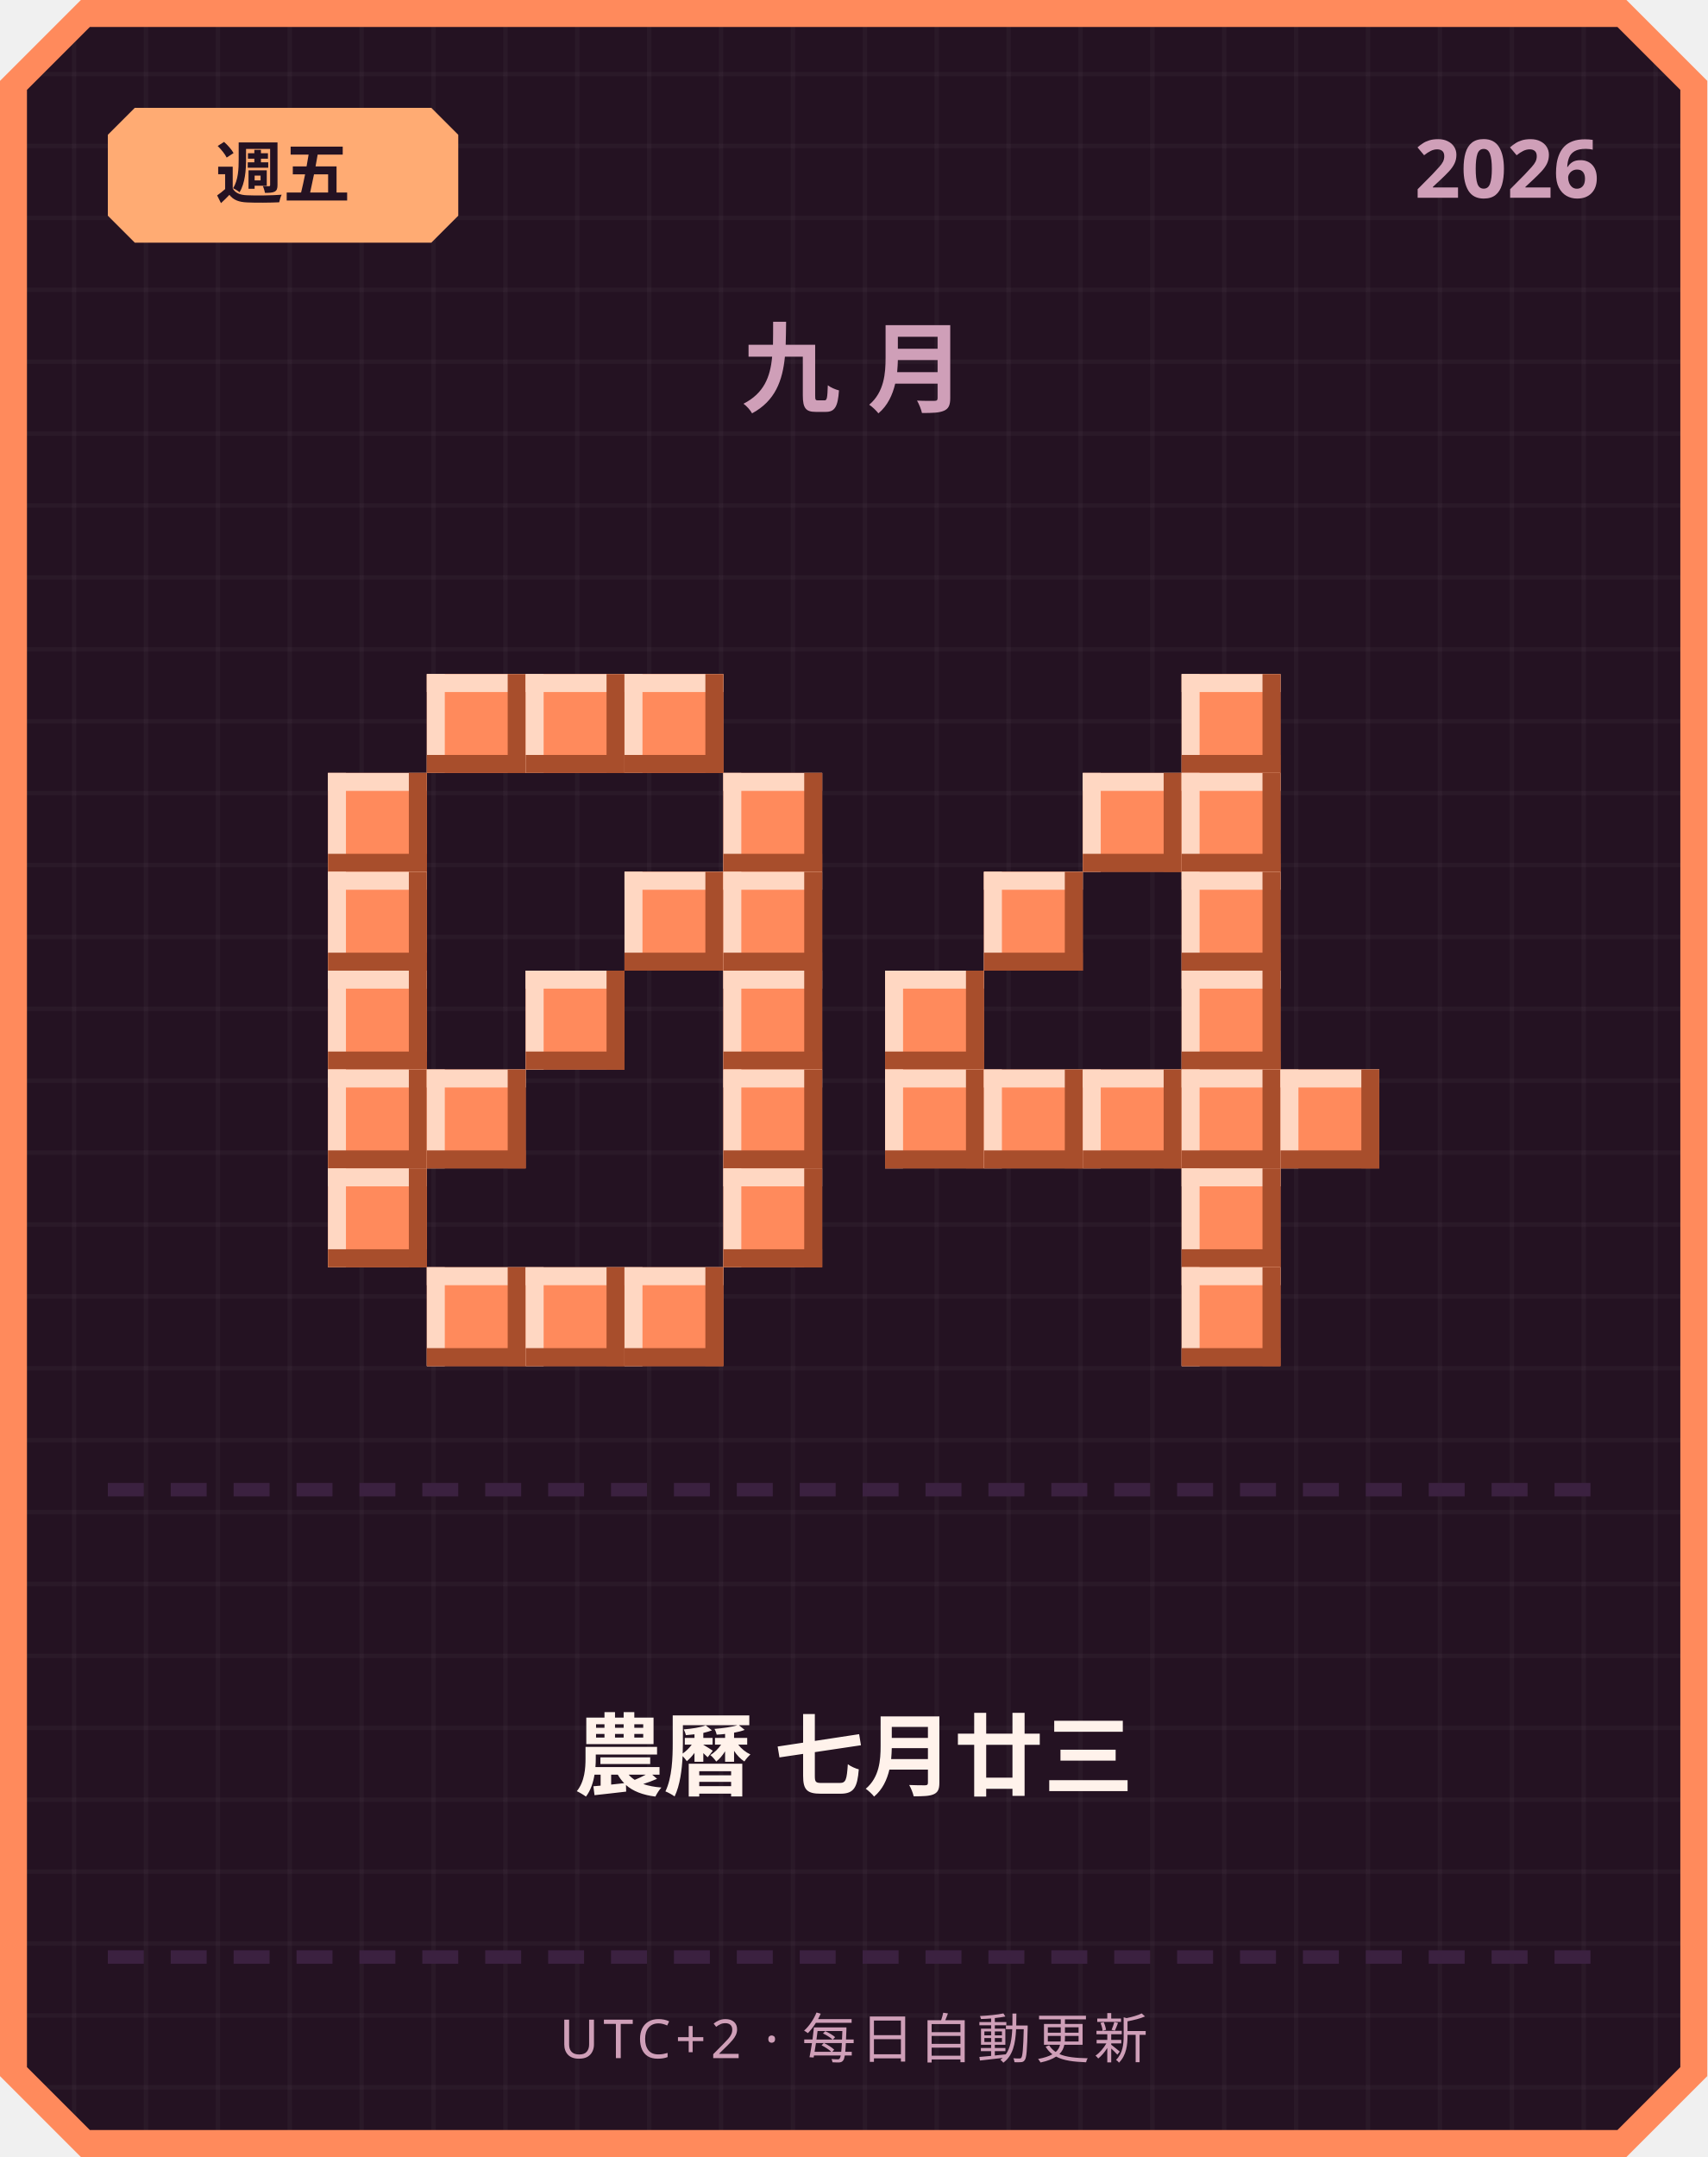
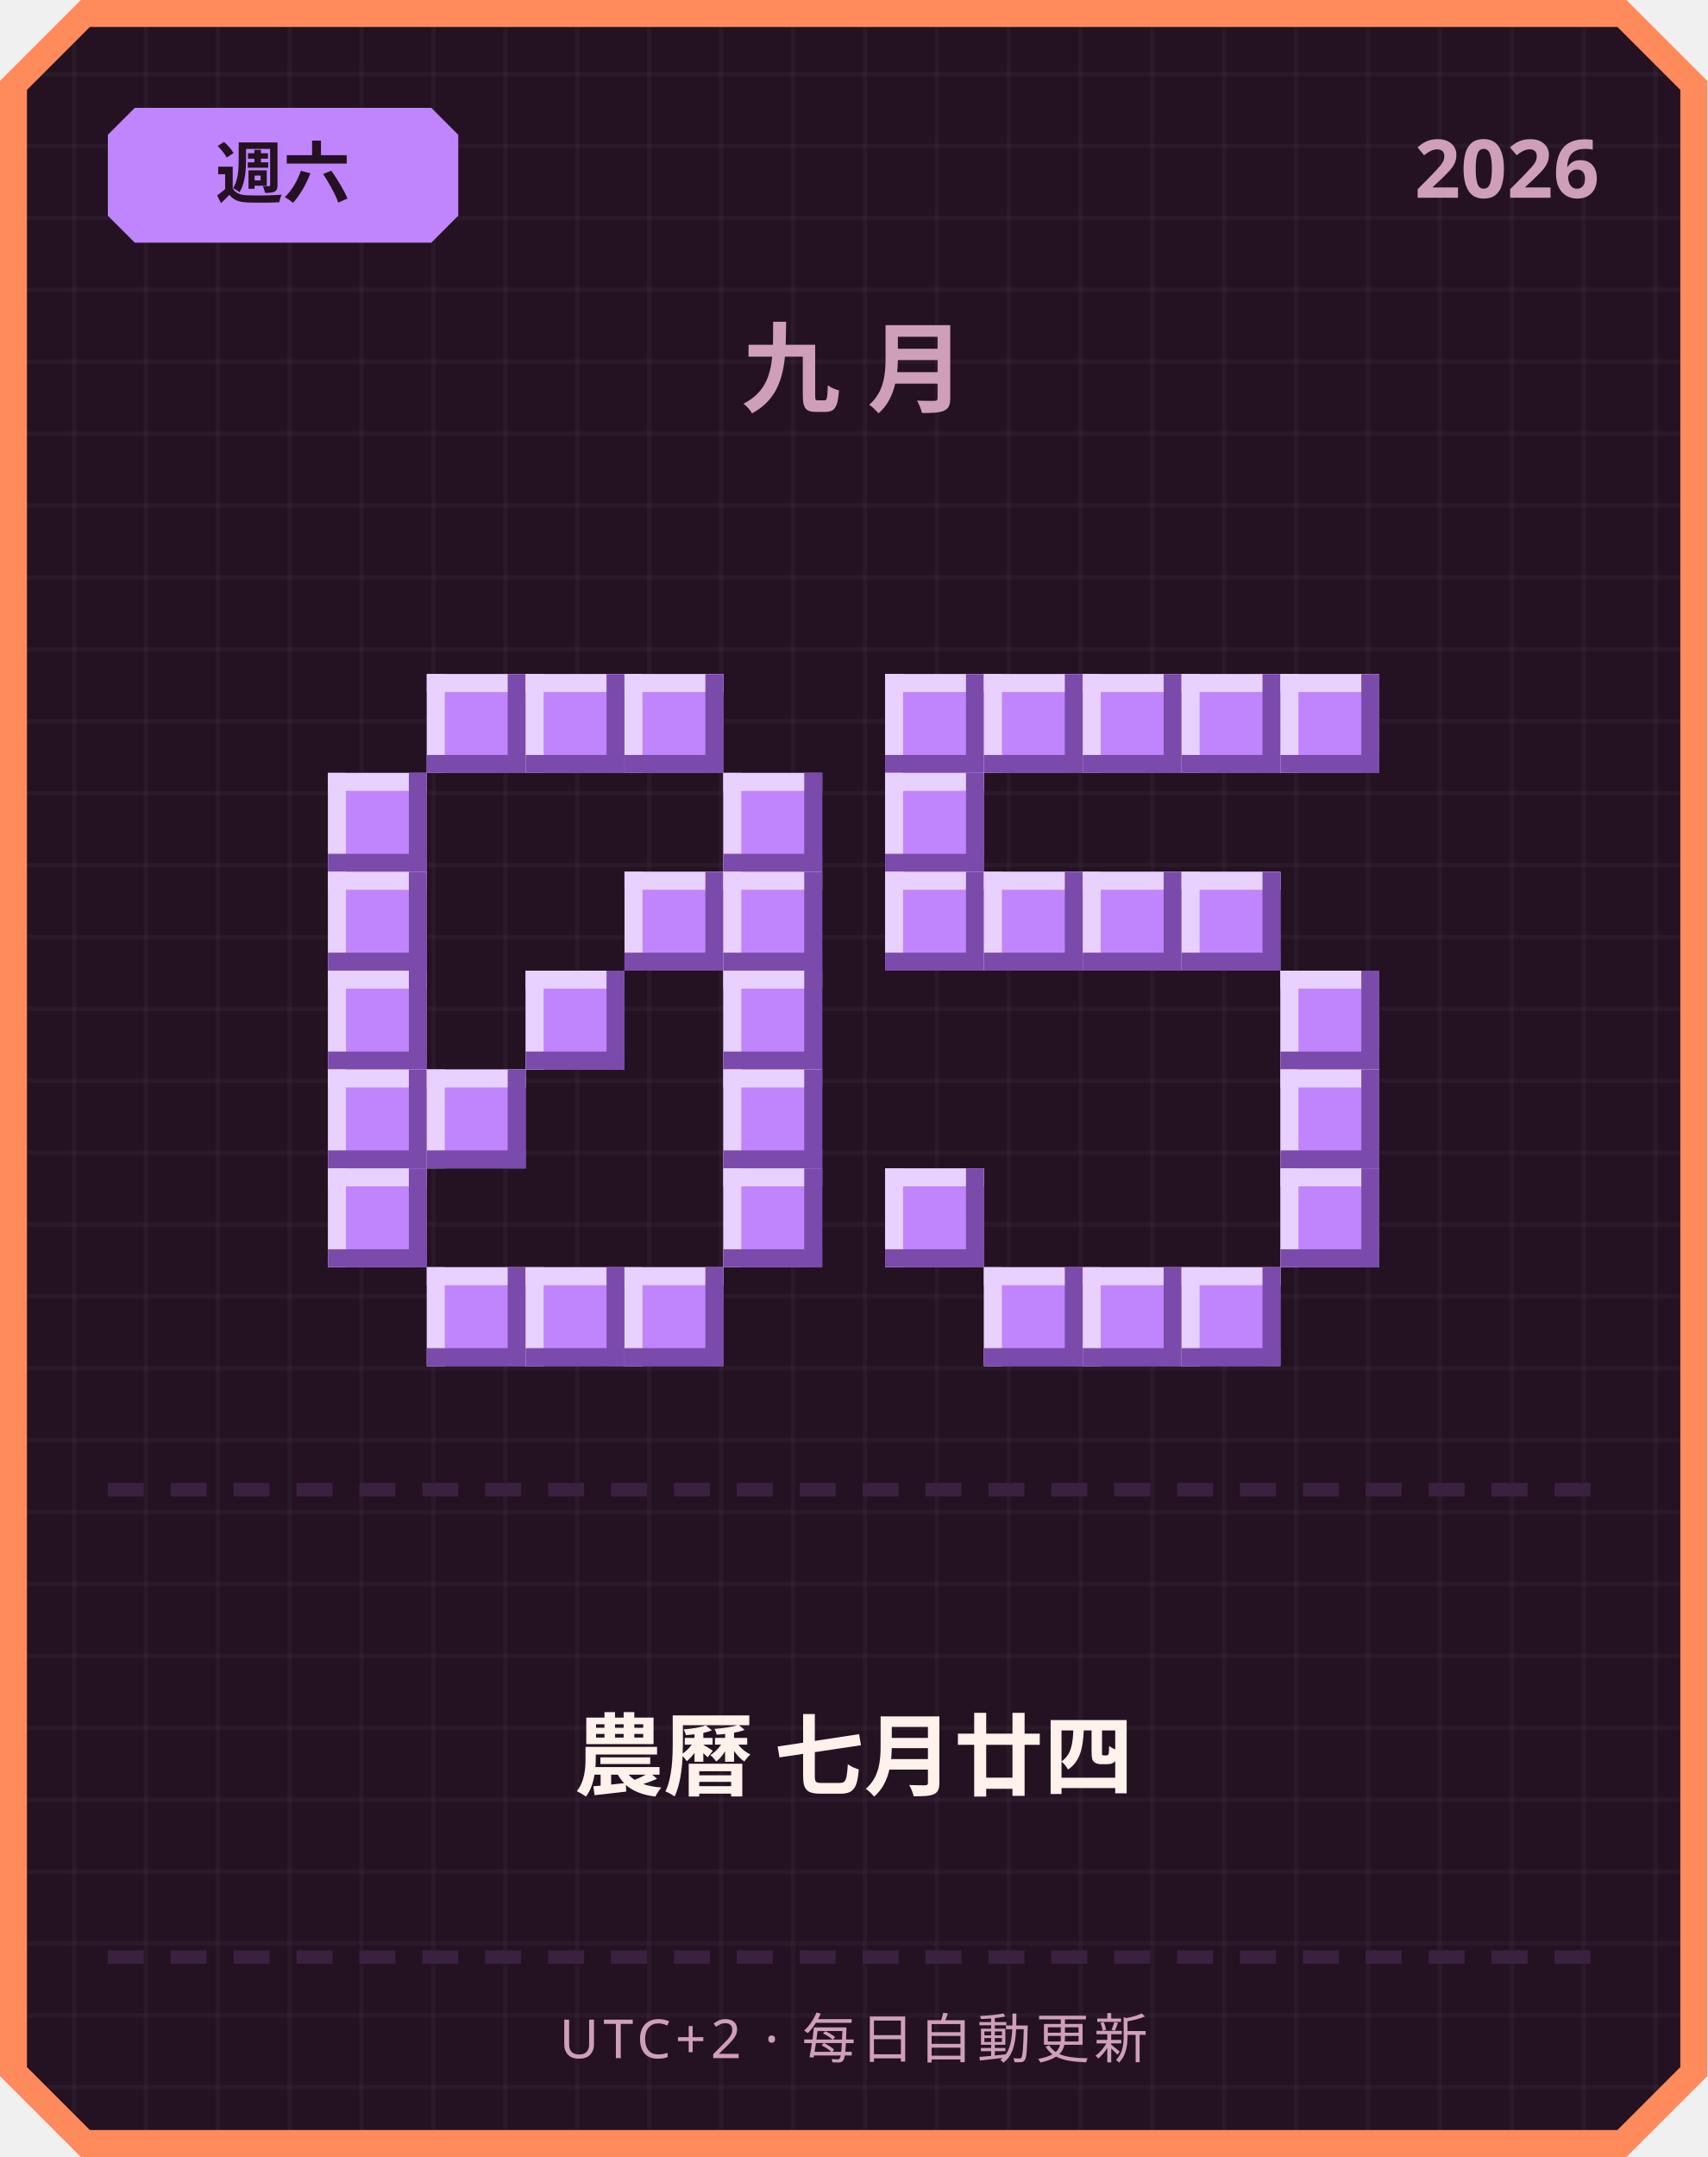
<svg xmlns="http://www.w3.org/2000/svg" width="380" height="480" viewBox="0 0 380 480">
  <defs>
    <pattern id="grid" width="16" height="16" patternUnits="userSpaceOnUse">
      <rect width="16" height="16" fill="#241222" />
      <rect width="1" height="16" fill="#ffffff" opacity="0.03" />
      <rect width="16" height="1" fill="#ffffff" opacity="0.03" />
    </pattern>
  </defs>
  <path d="M 18,0 L 362,0 L 380,18 L 380,462 L 362,480 L 18,480 L 0,462 L 0,18 Z" fill="#ff8a5c" />
  <path d="M 20,6 L 360,6 L 374,20 L 374,460 L 360,474 L 20,474 L 6,460 L 6,20 Z" fill="url(#grid)" />
-   <path d="M 30,24 L 96,24 L 102,30 L 102,48 L 96,54 L 30,54 L 24,48 L 24,30 Z" fill="#ffab73" />
-   <text x="63" y="44" text-anchor="middle" font-family="'Segoe UI', sans-serif" font-size="15" font-weight="700" fill="#241222">週五</text>
+   <path d="M 30,24 L 96,24 L 102,30 L 102,48 L 96,54 L 30,54 L 24,48 L 24,30 Z" fill="#c084fc" />
+   <text x="63" y="44" text-anchor="middle" font-family="'Segoe UI', sans-serif" font-size="15" font-weight="700" fill="#241222">週六</text>
  <text x="356" y="44" text-anchor="end" font-family="'Segoe UI', sans-serif" font-size="18" font-weight="700" fill="#cf9fb8">2026</text>
  <text x="190" y="90" text-anchor="middle" font-family="'Segoe UI', sans-serif" font-size="22" font-weight="700" letter-spacing="6" fill="#cf9fb8">九月</text>
-   <rect x="95" y="150" width="22" height="22" fill="#ff8a5c" />
-   <rect x="95" y="150" width="22" height="4" fill="#ffd7c2" />
-   <rect x="95" y="150" width="4" height="22" fill="#ffd7c2" />
-   <rect x="95" y="168" width="22" height="4" fill="#a84e2c" />
-   <rect x="113" y="150" width="4" height="22" fill="#a84e2c" />
-   <rect x="117" y="150" width="22" height="22" fill="#ff8a5c" />
-   <rect x="117" y="150" width="22" height="4" fill="#ffd7c2" />
-   <rect x="117" y="150" width="4" height="22" fill="#ffd7c2" />
-   <rect x="117" y="168" width="22" height="4" fill="#a84e2c" />
-   <rect x="135" y="150" width="4" height="22" fill="#a84e2c" />
-   <rect x="139" y="150" width="22" height="22" fill="#ff8a5c" />
-   <rect x="139" y="150" width="22" height="4" fill="#ffd7c2" />
-   <rect x="139" y="150" width="4" height="22" fill="#ffd7c2" />
-   <rect x="139" y="168" width="22" height="4" fill="#a84e2c" />
-   <rect x="157" y="150" width="4" height="22" fill="#a84e2c" />
-   <rect x="73" y="172" width="22" height="22" fill="#ff8a5c" />
-   <rect x="73" y="172" width="22" height="4" fill="#ffd7c2" />
-   <rect x="73" y="172" width="4" height="22" fill="#ffd7c2" />
-   <rect x="73" y="190" width="22" height="4" fill="#a84e2c" />
-   <rect x="91" y="172" width="4" height="22" fill="#a84e2c" />
-   <rect x="161" y="172" width="22" height="22" fill="#ff8a5c" />
-   <rect x="161" y="172" width="22" height="4" fill="#ffd7c2" />
-   <rect x="161" y="172" width="4" height="22" fill="#ffd7c2" />
-   <rect x="161" y="190" width="22" height="4" fill="#a84e2c" />
-   <rect x="179" y="172" width="4" height="22" fill="#a84e2c" />
-   <rect x="73" y="194" width="22" height="22" fill="#ff8a5c" />
-   <rect x="73" y="194" width="22" height="4" fill="#ffd7c2" />
-   <rect x="73" y="194" width="4" height="22" fill="#ffd7c2" />
-   <rect x="73" y="212" width="22" height="4" fill="#a84e2c" />
-   <rect x="91" y="194" width="4" height="22" fill="#a84e2c" />
-   <rect x="139" y="194" width="22" height="22" fill="#ff8a5c" />
-   <rect x="139" y="194" width="22" height="4" fill="#ffd7c2" />
-   <rect x="139" y="194" width="4" height="22" fill="#ffd7c2" />
-   <rect x="139" y="212" width="22" height="4" fill="#a84e2c" />
-   <rect x="157" y="194" width="4" height="22" fill="#a84e2c" />
-   <rect x="161" y="194" width="22" height="22" fill="#ff8a5c" />
-   <rect x="161" y="194" width="22" height="4" fill="#ffd7c2" />
-   <rect x="161" y="194" width="4" height="22" fill="#ffd7c2" />
-   <rect x="161" y="212" width="22" height="4" fill="#a84e2c" />
-   <rect x="179" y="194" width="4" height="22" fill="#a84e2c" />
-   <rect x="73" y="216" width="22" height="22" fill="#ff8a5c" />
-   <rect x="73" y="216" width="22" height="4" fill="#ffd7c2" />
-   <rect x="73" y="216" width="4" height="22" fill="#ffd7c2" />
-   <rect x="73" y="234" width="22" height="4" fill="#a84e2c" />
-   <rect x="91" y="216" width="4" height="22" fill="#a84e2c" />
-   <rect x="117" y="216" width="22" height="22" fill="#ff8a5c" />
-   <rect x="117" y="216" width="22" height="4" fill="#ffd7c2" />
-   <rect x="117" y="216" width="4" height="22" fill="#ffd7c2" />
-   <rect x="117" y="234" width="22" height="4" fill="#a84e2c" />
-   <rect x="135" y="216" width="4" height="22" fill="#a84e2c" />
-   <rect x="161" y="216" width="22" height="22" fill="#ff8a5c" />
-   <rect x="161" y="216" width="22" height="4" fill="#ffd7c2" />
-   <rect x="161" y="216" width="4" height="22" fill="#ffd7c2" />
-   <rect x="161" y="234" width="22" height="4" fill="#a84e2c" />
-   <rect x="179" y="216" width="4" height="22" fill="#a84e2c" />
-   <rect x="73" y="238" width="22" height="22" fill="#ff8a5c" />
-   <rect x="73" y="238" width="22" height="4" fill="#ffd7c2" />
-   <rect x="73" y="238" width="4" height="22" fill="#ffd7c2" />
-   <rect x="73" y="256" width="22" height="4" fill="#a84e2c" />
-   <rect x="91" y="238" width="4" height="22" fill="#a84e2c" />
-   <rect x="95" y="238" width="22" height="22" fill="#ff8a5c" />
-   <rect x="95" y="238" width="22" height="4" fill="#ffd7c2" />
-   <rect x="95" y="238" width="4" height="22" fill="#ffd7c2" />
-   <rect x="95" y="256" width="22" height="4" fill="#a84e2c" />
-   <rect x="113" y="238" width="4" height="22" fill="#a84e2c" />
-   <rect x="161" y="238" width="22" height="22" fill="#ff8a5c" />
-   <rect x="161" y="238" width="22" height="4" fill="#ffd7c2" />
-   <rect x="161" y="238" width="4" height="22" fill="#ffd7c2" />
-   <rect x="161" y="256" width="22" height="4" fill="#a84e2c" />
-   <rect x="179" y="238" width="4" height="22" fill="#a84e2c" />
-   <rect x="73" y="260" width="22" height="22" fill="#ff8a5c" />
-   <rect x="73" y="260" width="22" height="4" fill="#ffd7c2" />
-   <rect x="73" y="260" width="4" height="22" fill="#ffd7c2" />
-   <rect x="73" y="278" width="22" height="4" fill="#a84e2c" />
-   <rect x="91" y="260" width="4" height="22" fill="#a84e2c" />
-   <rect x="161" y="260" width="22" height="22" fill="#ff8a5c" />
-   <rect x="161" y="260" width="22" height="4" fill="#ffd7c2" />
-   <rect x="161" y="260" width="4" height="22" fill="#ffd7c2" />
-   <rect x="161" y="278" width="22" height="4" fill="#a84e2c" />
-   <rect x="179" y="260" width="4" height="22" fill="#a84e2c" />
-   <rect x="95" y="282" width="22" height="22" fill="#ff8a5c" />
-   <rect x="95" y="282" width="22" height="4" fill="#ffd7c2" />
-   <rect x="95" y="282" width="4" height="22" fill="#ffd7c2" />
-   <rect x="95" y="300" width="22" height="4" fill="#a84e2c" />
-   <rect x="113" y="282" width="4" height="22" fill="#a84e2c" />
-   <rect x="117" y="282" width="22" height="22" fill="#ff8a5c" />
-   <rect x="117" y="282" width="22" height="4" fill="#ffd7c2" />
-   <rect x="117" y="282" width="4" height="22" fill="#ffd7c2" />
-   <rect x="117" y="300" width="22" height="4" fill="#a84e2c" />
-   <rect x="135" y="282" width="4" height="22" fill="#a84e2c" />
-   <rect x="139" y="282" width="22" height="22" fill="#ff8a5c" />
-   <rect x="139" y="282" width="22" height="4" fill="#ffd7c2" />
-   <rect x="139" y="282" width="4" height="22" fill="#ffd7c2" />
-   <rect x="139" y="300" width="22" height="4" fill="#a84e2c" />
-   <rect x="157" y="282" width="4" height="22" fill="#a84e2c" />
-   <rect x="263" y="150" width="22" height="22" fill="#ff8a5c" />
-   <rect x="263" y="150" width="22" height="4" fill="#ffd7c2" />
-   <rect x="263" y="150" width="4" height="22" fill="#ffd7c2" />
-   <rect x="263" y="168" width="22" height="4" fill="#a84e2c" />
-   <rect x="281" y="150" width="4" height="22" fill="#a84e2c" />
-   <rect x="241" y="172" width="22" height="22" fill="#ff8a5c" />
-   <rect x="241" y="172" width="22" height="4" fill="#ffd7c2" />
-   <rect x="241" y="172" width="4" height="22" fill="#ffd7c2" />
-   <rect x="241" y="190" width="22" height="4" fill="#a84e2c" />
-   <rect x="259" y="172" width="4" height="22" fill="#a84e2c" />
-   <rect x="263" y="172" width="22" height="22" fill="#ff8a5c" />
-   <rect x="263" y="172" width="22" height="4" fill="#ffd7c2" />
-   <rect x="263" y="172" width="4" height="22" fill="#ffd7c2" />
-   <rect x="263" y="190" width="22" height="4" fill="#a84e2c" />
-   <rect x="281" y="172" width="4" height="22" fill="#a84e2c" />
-   <rect x="219" y="194" width="22" height="22" fill="#ff8a5c" />
-   <rect x="219" y="194" width="22" height="4" fill="#ffd7c2" />
-   <rect x="219" y="194" width="4" height="22" fill="#ffd7c2" />
-   <rect x="219" y="212" width="22" height="4" fill="#a84e2c" />
-   <rect x="237" y="194" width="4" height="22" fill="#a84e2c" />
-   <rect x="263" y="194" width="22" height="22" fill="#ff8a5c" />
-   <rect x="263" y="194" width="22" height="4" fill="#ffd7c2" />
-   <rect x="263" y="194" width="4" height="22" fill="#ffd7c2" />
-   <rect x="263" y="212" width="22" height="4" fill="#a84e2c" />
-   <rect x="281" y="194" width="4" height="22" fill="#a84e2c" />
-   <rect x="197" y="216" width="22" height="22" fill="#ff8a5c" />
-   <rect x="197" y="216" width="22" height="4" fill="#ffd7c2" />
-   <rect x="197" y="216" width="4" height="22" fill="#ffd7c2" />
-   <rect x="197" y="234" width="22" height="4" fill="#a84e2c" />
-   <rect x="215" y="216" width="4" height="22" fill="#a84e2c" />
-   <rect x="263" y="216" width="22" height="22" fill="#ff8a5c" />
-   <rect x="263" y="216" width="22" height="4" fill="#ffd7c2" />
-   <rect x="263" y="216" width="4" height="22" fill="#ffd7c2" />
-   <rect x="263" y="234" width="22" height="4" fill="#a84e2c" />
-   <rect x="281" y="216" width="4" height="22" fill="#a84e2c" />
-   <rect x="197" y="238" width="22" height="22" fill="#ff8a5c" />
-   <rect x="197" y="238" width="22" height="4" fill="#ffd7c2" />
-   <rect x="197" y="238" width="4" height="22" fill="#ffd7c2" />
-   <rect x="197" y="256" width="22" height="4" fill="#a84e2c" />
-   <rect x="215" y="238" width="4" height="22" fill="#a84e2c" />
-   <rect x="219" y="238" width="22" height="22" fill="#ff8a5c" />
-   <rect x="219" y="238" width="22" height="4" fill="#ffd7c2" />
-   <rect x="219" y="238" width="4" height="22" fill="#ffd7c2" />
-   <rect x="219" y="256" width="22" height="4" fill="#a84e2c" />
-   <rect x="237" y="238" width="4" height="22" fill="#a84e2c" />
-   <rect x="241" y="238" width="22" height="22" fill="#ff8a5c" />
-   <rect x="241" y="238" width="22" height="4" fill="#ffd7c2" />
-   <rect x="241" y="238" width="4" height="22" fill="#ffd7c2" />
-   <rect x="241" y="256" width="22" height="4" fill="#a84e2c" />
-   <rect x="259" y="238" width="4" height="22" fill="#a84e2c" />
-   <rect x="263" y="238" width="22" height="22" fill="#ff8a5c" />
-   <rect x="263" y="238" width="22" height="4" fill="#ffd7c2" />
-   <rect x="263" y="238" width="4" height="22" fill="#ffd7c2" />
-   <rect x="263" y="256" width="22" height="4" fill="#a84e2c" />
-   <rect x="281" y="238" width="4" height="22" fill="#a84e2c" />
-   <rect x="285" y="238" width="22" height="22" fill="#ff8a5c" />
-   <rect x="285" y="238" width="22" height="4" fill="#ffd7c2" />
-   <rect x="285" y="238" width="4" height="22" fill="#ffd7c2" />
-   <rect x="285" y="256" width="22" height="4" fill="#a84e2c" />
-   <rect x="303" y="238" width="4" height="22" fill="#a84e2c" />
-   <rect x="263" y="260" width="22" height="22" fill="#ff8a5c" />
-   <rect x="263" y="260" width="22" height="4" fill="#ffd7c2" />
-   <rect x="263" y="260" width="4" height="22" fill="#ffd7c2" />
-   <rect x="263" y="278" width="22" height="4" fill="#a84e2c" />
-   <rect x="281" y="260" width="4" height="22" fill="#a84e2c" />
-   <rect x="263" y="282" width="22" height="22" fill="#ff8a5c" />
-   <rect x="263" y="282" width="22" height="4" fill="#ffd7c2" />
-   <rect x="263" y="282" width="4" height="22" fill="#ffd7c2" />
-   <rect x="263" y="300" width="22" height="4" fill="#a84e2c" />
-   <rect x="281" y="282" width="4" height="22" fill="#a84e2c" />
+   <rect x="95" y="150" width="22" height="22" fill="#c084fc" />
+   <rect x="95" y="150" width="22" height="4" fill="#e9d1ff" />
+   <rect x="95" y="150" width="4" height="22" fill="#e9d1ff" />
+   <rect x="95" y="168" width="22" height="4" fill="#7a4bab" />
+   <rect x="113" y="150" width="4" height="22" fill="#7a4bab" />
+   <rect x="117" y="150" width="22" height="22" fill="#c084fc" />
+   <rect x="117" y="150" width="22" height="4" fill="#e9d1ff" />
+   <rect x="117" y="150" width="4" height="22" fill="#e9d1ff" />
+   <rect x="117" y="168" width="22" height="4" fill="#7a4bab" />
+   <rect x="135" y="150" width="4" height="22" fill="#7a4bab" />
+   <rect x="139" y="150" width="22" height="22" fill="#c084fc" />
+   <rect x="139" y="150" width="22" height="4" fill="#e9d1ff" />
+   <rect x="139" y="150" width="4" height="22" fill="#e9d1ff" />
+   <rect x="139" y="168" width="22" height="4" fill="#7a4bab" />
+   <rect x="157" y="150" width="4" height="22" fill="#7a4bab" />
+   <rect x="73" y="172" width="22" height="22" fill="#c084fc" />
+   <rect x="73" y="172" width="22" height="4" fill="#e9d1ff" />
+   <rect x="73" y="172" width="4" height="22" fill="#e9d1ff" />
+   <rect x="73" y="190" width="22" height="4" fill="#7a4bab" />
+   <rect x="91" y="172" width="4" height="22" fill="#7a4bab" />
+   <rect x="161" y="172" width="22" height="22" fill="#c084fc" />
+   <rect x="161" y="172" width="22" height="4" fill="#e9d1ff" />
+   <rect x="161" y="172" width="4" height="22" fill="#e9d1ff" />
+   <rect x="161" y="190" width="22" height="4" fill="#7a4bab" />
+   <rect x="179" y="172" width="4" height="22" fill="#7a4bab" />
+   <rect x="73" y="194" width="22" height="22" fill="#c084fc" />
+   <rect x="73" y="194" width="22" height="4" fill="#e9d1ff" />
+   <rect x="73" y="194" width="4" height="22" fill="#e9d1ff" />
+   <rect x="73" y="212" width="22" height="4" fill="#7a4bab" />
+   <rect x="91" y="194" width="4" height="22" fill="#7a4bab" />
+   <rect x="139" y="194" width="22" height="22" fill="#c084fc" />
+   <rect x="139" y="194" width="22" height="4" fill="#e9d1ff" />
+   <rect x="139" y="194" width="4" height="22" fill="#e9d1ff" />
+   <rect x="139" y="212" width="22" height="4" fill="#7a4bab" />
+   <rect x="157" y="194" width="4" height="22" fill="#7a4bab" />
+   <rect x="161" y="194" width="22" height="22" fill="#c084fc" />
+   <rect x="161" y="194" width="22" height="4" fill="#e9d1ff" />
+   <rect x="161" y="194" width="4" height="22" fill="#e9d1ff" />
+   <rect x="161" y="212" width="22" height="4" fill="#7a4bab" />
+   <rect x="179" y="194" width="4" height="22" fill="#7a4bab" />
+   <rect x="73" y="216" width="22" height="22" fill="#c084fc" />
+   <rect x="73" y="216" width="22" height="4" fill="#e9d1ff" />
+   <rect x="73" y="216" width="4" height="22" fill="#e9d1ff" />
+   <rect x="73" y="234" width="22" height="4" fill="#7a4bab" />
+   <rect x="91" y="216" width="4" height="22" fill="#7a4bab" />
+   <rect x="117" y="216" width="22" height="22" fill="#c084fc" />
+   <rect x="117" y="216" width="22" height="4" fill="#e9d1ff" />
+   <rect x="117" y="216" width="4" height="22" fill="#e9d1ff" />
+   <rect x="117" y="234" width="22" height="4" fill="#7a4bab" />
+   <rect x="135" y="216" width="4" height="22" fill="#7a4bab" />
+   <rect x="161" y="216" width="22" height="22" fill="#c084fc" />
+   <rect x="161" y="216" width="22" height="4" fill="#e9d1ff" />
+   <rect x="161" y="216" width="4" height="22" fill="#e9d1ff" />
+   <rect x="161" y="234" width="22" height="4" fill="#7a4bab" />
+   <rect x="179" y="216" width="4" height="22" fill="#7a4bab" />
+   <rect x="73" y="238" width="22" height="22" fill="#c084fc" />
+   <rect x="73" y="238" width="22" height="4" fill="#e9d1ff" />
+   <rect x="73" y="238" width="4" height="22" fill="#e9d1ff" />
+   <rect x="73" y="256" width="22" height="4" fill="#7a4bab" />
+   <rect x="91" y="238" width="4" height="22" fill="#7a4bab" />
+   <rect x="95" y="238" width="22" height="22" fill="#c084fc" />
+   <rect x="95" y="238" width="22" height="4" fill="#e9d1ff" />
+   <rect x="95" y="238" width="4" height="22" fill="#e9d1ff" />
+   <rect x="95" y="256" width="22" height="4" fill="#7a4bab" />
+   <rect x="113" y="238" width="4" height="22" fill="#7a4bab" />
+   <rect x="161" y="238" width="22" height="22" fill="#c084fc" />
+   <rect x="161" y="238" width="22" height="4" fill="#e9d1ff" />
+   <rect x="161" y="238" width="4" height="22" fill="#e9d1ff" />
+   <rect x="161" y="256" width="22" height="4" fill="#7a4bab" />
+   <rect x="179" y="238" width="4" height="22" fill="#7a4bab" />
+   <rect x="73" y="260" width="22" height="22" fill="#c084fc" />
+   <rect x="73" y="260" width="22" height="4" fill="#e9d1ff" />
+   <rect x="73" y="260" width="4" height="22" fill="#e9d1ff" />
+   <rect x="73" y="278" width="22" height="4" fill="#7a4bab" />
+   <rect x="91" y="260" width="4" height="22" fill="#7a4bab" />
+   <rect x="161" y="260" width="22" height="22" fill="#c084fc" />
+   <rect x="161" y="260" width="22" height="4" fill="#e9d1ff" />
+   <rect x="161" y="260" width="4" height="22" fill="#e9d1ff" />
+   <rect x="161" y="278" width="22" height="4" fill="#7a4bab" />
+   <rect x="179" y="260" width="4" height="22" fill="#7a4bab" />
+   <rect x="95" y="282" width="22" height="22" fill="#c084fc" />
+   <rect x="95" y="282" width="22" height="4" fill="#e9d1ff" />
+   <rect x="95" y="282" width="4" height="22" fill="#e9d1ff" />
+   <rect x="95" y="300" width="22" height="4" fill="#7a4bab" />
+   <rect x="113" y="282" width="4" height="22" fill="#7a4bab" />
+   <rect x="117" y="282" width="22" height="22" fill="#c084fc" />
+   <rect x="117" y="282" width="22" height="4" fill="#e9d1ff" />
+   <rect x="117" y="282" width="4" height="22" fill="#e9d1ff" />
+   <rect x="117" y="300" width="22" height="4" fill="#7a4bab" />
+   <rect x="135" y="282" width="4" height="22" fill="#7a4bab" />
+   <rect x="139" y="282" width="22" height="22" fill="#c084fc" />
+   <rect x="139" y="282" width="22" height="4" fill="#e9d1ff" />
+   <rect x="139" y="282" width="4" height="22" fill="#e9d1ff" />
+   <rect x="139" y="300" width="22" height="4" fill="#7a4bab" />
+   <rect x="157" y="282" width="4" height="22" fill="#7a4bab" />
+   <rect x="197" y="150" width="22" height="22" fill="#c084fc" />
+   <rect x="197" y="150" width="22" height="4" fill="#e9d1ff" />
+   <rect x="197" y="150" width="4" height="22" fill="#e9d1ff" />
+   <rect x="197" y="168" width="22" height="4" fill="#7a4bab" />
+   <rect x="215" y="150" width="4" height="22" fill="#7a4bab" />
+   <rect x="219" y="150" width="22" height="22" fill="#c084fc" />
+   <rect x="219" y="150" width="22" height="4" fill="#e9d1ff" />
+   <rect x="219" y="150" width="4" height="22" fill="#e9d1ff" />
+   <rect x="219" y="168" width="22" height="4" fill="#7a4bab" />
+   <rect x="237" y="150" width="4" height="22" fill="#7a4bab" />
+   <rect x="241" y="150" width="22" height="22" fill="#c084fc" />
+   <rect x="241" y="150" width="22" height="4" fill="#e9d1ff" />
+   <rect x="241" y="150" width="4" height="22" fill="#e9d1ff" />
+   <rect x="241" y="168" width="22" height="4" fill="#7a4bab" />
+   <rect x="259" y="150" width="4" height="22" fill="#7a4bab" />
+   <rect x="263" y="150" width="22" height="22" fill="#c084fc" />
+   <rect x="263" y="150" width="22" height="4" fill="#e9d1ff" />
+   <rect x="263" y="150" width="4" height="22" fill="#e9d1ff" />
+   <rect x="263" y="168" width="22" height="4" fill="#7a4bab" />
+   <rect x="281" y="150" width="4" height="22" fill="#7a4bab" />
+   <rect x="285" y="150" width="22" height="22" fill="#c084fc" />
+   <rect x="285" y="150" width="22" height="4" fill="#e9d1ff" />
+   <rect x="285" y="150" width="4" height="22" fill="#e9d1ff" />
+   <rect x="285" y="168" width="22" height="4" fill="#7a4bab" />
+   <rect x="303" y="150" width="4" height="22" fill="#7a4bab" />
+   <rect x="197" y="172" width="22" height="22" fill="#c084fc" />
+   <rect x="197" y="172" width="22" height="4" fill="#e9d1ff" />
+   <rect x="197" y="172" width="4" height="22" fill="#e9d1ff" />
+   <rect x="197" y="190" width="22" height="4" fill="#7a4bab" />
+   <rect x="215" y="172" width="4" height="22" fill="#7a4bab" />
+   <rect x="197" y="194" width="22" height="22" fill="#c084fc" />
+   <rect x="197" y="194" width="22" height="4" fill="#e9d1ff" />
+   <rect x="197" y="194" width="4" height="22" fill="#e9d1ff" />
+   <rect x="197" y="212" width="22" height="4" fill="#7a4bab" />
+   <rect x="215" y="194" width="4" height="22" fill="#7a4bab" />
+   <rect x="219" y="194" width="22" height="22" fill="#c084fc" />
+   <rect x="219" y="194" width="22" height="4" fill="#e9d1ff" />
+   <rect x="219" y="194" width="4" height="22" fill="#e9d1ff" />
+   <rect x="219" y="212" width="22" height="4" fill="#7a4bab" />
+   <rect x="237" y="194" width="4" height="22" fill="#7a4bab" />
+   <rect x="241" y="194" width="22" height="22" fill="#c084fc" />
+   <rect x="241" y="194" width="22" height="4" fill="#e9d1ff" />
+   <rect x="241" y="194" width="4" height="22" fill="#e9d1ff" />
+   <rect x="241" y="212" width="22" height="4" fill="#7a4bab" />
+   <rect x="259" y="194" width="4" height="22" fill="#7a4bab" />
+   <rect x="263" y="194" width="22" height="22" fill="#c084fc" />
+   <rect x="263" y="194" width="22" height="4" fill="#e9d1ff" />
+   <rect x="263" y="194" width="4" height="22" fill="#e9d1ff" />
+   <rect x="263" y="212" width="22" height="4" fill="#7a4bab" />
+   <rect x="281" y="194" width="4" height="22" fill="#7a4bab" />
+   <rect x="285" y="216" width="22" height="22" fill="#c084fc" />
+   <rect x="285" y="216" width="22" height="4" fill="#e9d1ff" />
+   <rect x="285" y="216" width="4" height="22" fill="#e9d1ff" />
+   <rect x="285" y="234" width="22" height="4" fill="#7a4bab" />
+   <rect x="303" y="216" width="4" height="22" fill="#7a4bab" />
+   <rect x="285" y="238" width="22" height="22" fill="#c084fc" />
+   <rect x="285" y="238" width="22" height="4" fill="#e9d1ff" />
+   <rect x="285" y="238" width="4" height="22" fill="#e9d1ff" />
+   <rect x="285" y="256" width="22" height="4" fill="#7a4bab" />
+   <rect x="303" y="238" width="4" height="22" fill="#7a4bab" />
+   <rect x="197" y="260" width="22" height="22" fill="#c084fc" />
+   <rect x="197" y="260" width="22" height="4" fill="#e9d1ff" />
+   <rect x="197" y="260" width="4" height="22" fill="#e9d1ff" />
+   <rect x="197" y="278" width="22" height="4" fill="#7a4bab" />
+   <rect x="215" y="260" width="4" height="22" fill="#7a4bab" />
+   <rect x="285" y="260" width="22" height="22" fill="#c084fc" />
+   <rect x="285" y="260" width="22" height="4" fill="#e9d1ff" />
+   <rect x="285" y="260" width="4" height="22" fill="#e9d1ff" />
+   <rect x="285" y="278" width="22" height="4" fill="#7a4bab" />
+   <rect x="303" y="260" width="4" height="22" fill="#7a4bab" />
+   <rect x="219" y="282" width="22" height="22" fill="#c084fc" />
+   <rect x="219" y="282" width="22" height="4" fill="#e9d1ff" />
+   <rect x="219" y="282" width="4" height="22" fill="#e9d1ff" />
+   <rect x="219" y="300" width="22" height="4" fill="#7a4bab" />
+   <rect x="237" y="282" width="4" height="22" fill="#7a4bab" />
+   <rect x="241" y="282" width="22" height="22" fill="#c084fc" />
+   <rect x="241" y="282" width="22" height="4" fill="#e9d1ff" />
+   <rect x="241" y="282" width="4" height="22" fill="#e9d1ff" />
+   <rect x="241" y="300" width="22" height="4" fill="#7a4bab" />
+   <rect x="259" y="282" width="4" height="22" fill="#7a4bab" />
+   <rect x="263" y="282" width="22" height="22" fill="#c084fc" />
+   <rect x="263" y="282" width="22" height="4" fill="#e9d1ff" />
+   <rect x="263" y="282" width="4" height="22" fill="#e9d1ff" />
+   <rect x="263" y="300" width="22" height="4" fill="#7a4bab" />
+   <rect x="281" y="282" width="4" height="22" fill="#7a4bab" />
  <rect x="24" y="330" width="8" height="3" fill="#3b2140" />
  <rect x="38" y="330" width="8" height="3" fill="#3b2140" />
  <rect x="52" y="330" width="8" height="3" fill="#3b2140" />
  <rect x="66" y="330" width="8" height="3" fill="#3b2140" />
  <rect x="80" y="330" width="8" height="3" fill="#3b2140" />
  <rect x="94" y="330" width="8" height="3" fill="#3b2140" />
  <rect x="108" y="330" width="8" height="3" fill="#3b2140" />
  <rect x="122" y="330" width="8" height="3" fill="#3b2140" />
  <rect x="136" y="330" width="8" height="3" fill="#3b2140" />
  <rect x="150" y="330" width="8" height="3" fill="#3b2140" />
  <rect x="164" y="330" width="8" height="3" fill="#3b2140" />
  <rect x="178" y="330" width="8" height="3" fill="#3b2140" />
  <rect x="192" y="330" width="8" height="3" fill="#3b2140" />
  <rect x="206" y="330" width="8" height="3" fill="#3b2140" />
  <rect x="220" y="330" width="8" height="3" fill="#3b2140" />
  <rect x="234" y="330" width="8" height="3" fill="#3b2140" />
  <rect x="248" y="330" width="8" height="3" fill="#3b2140" />
  <rect x="262" y="330" width="8" height="3" fill="#3b2140" />
  <rect x="276" y="330" width="8" height="3" fill="#3b2140" />
  <rect x="290" y="330" width="8" height="3" fill="#3b2140" />
  <rect x="304" y="330" width="8" height="3" fill="#3b2140" />
  <rect x="318" y="330" width="8" height="3" fill="#3b2140" />
  <rect x="332" y="330" width="8" height="3" fill="#3b2140" />
  <rect x="346" y="330" width="8" height="3" fill="#3b2140" />
-   <text x="190" y="398" text-anchor="middle" font-family="'Segoe UI', 'Microsoft JhengHei', sans-serif" font-size="20" font-weight="700" fill="#fff2eb">農曆 七月廿三</text>
+   <text x="190" y="398" text-anchor="middle" font-family="'Segoe UI', 'Microsoft JhengHei', sans-serif" font-size="20" font-weight="700" fill="#fff2eb">農曆 七月廿四</text>
  <rect x="24" y="434" width="8" height="3" fill="#3b2140" />
  <rect x="38" y="434" width="8" height="3" fill="#3b2140" />
  <rect x="52" y="434" width="8" height="3" fill="#3b2140" />
  <rect x="66" y="434" width="8" height="3" fill="#3b2140" />
  <rect x="80" y="434" width="8" height="3" fill="#3b2140" />
  <rect x="94" y="434" width="8" height="3" fill="#3b2140" />
  <rect x="108" y="434" width="8" height="3" fill="#3b2140" />
  <rect x="122" y="434" width="8" height="3" fill="#3b2140" />
  <rect x="136" y="434" width="8" height="3" fill="#3b2140" />
  <rect x="150" y="434" width="8" height="3" fill="#3b2140" />
  <rect x="164" y="434" width="8" height="3" fill="#3b2140" />
  <rect x="178" y="434" width="8" height="3" fill="#3b2140" />
  <rect x="192" y="434" width="8" height="3" fill="#3b2140" />
  <rect x="206" y="434" width="8" height="3" fill="#3b2140" />
  <rect x="220" y="434" width="8" height="3" fill="#3b2140" />
  <rect x="234" y="434" width="8" height="3" fill="#3b2140" />
  <rect x="248" y="434" width="8" height="3" fill="#3b2140" />
  <rect x="262" y="434" width="8" height="3" fill="#3b2140" />
  <rect x="276" y="434" width="8" height="3" fill="#3b2140" />
  <rect x="290" y="434" width="8" height="3" fill="#3b2140" />
  <rect x="304" y="434" width="8" height="3" fill="#3b2140" />
  <rect x="318" y="434" width="8" height="3" fill="#3b2140" />
  <rect x="332" y="434" width="8" height="3" fill="#3b2140" />
  <rect x="346" y="434" width="8" height="3" fill="#3b2140" />
  <text x="190" y="458" text-anchor="middle" font-family="'Segoe UI', sans-serif" font-size="12" letter-spacing="1" fill="#cf9fb8">UTC+2 · 每日自動更新</text>
</svg>
